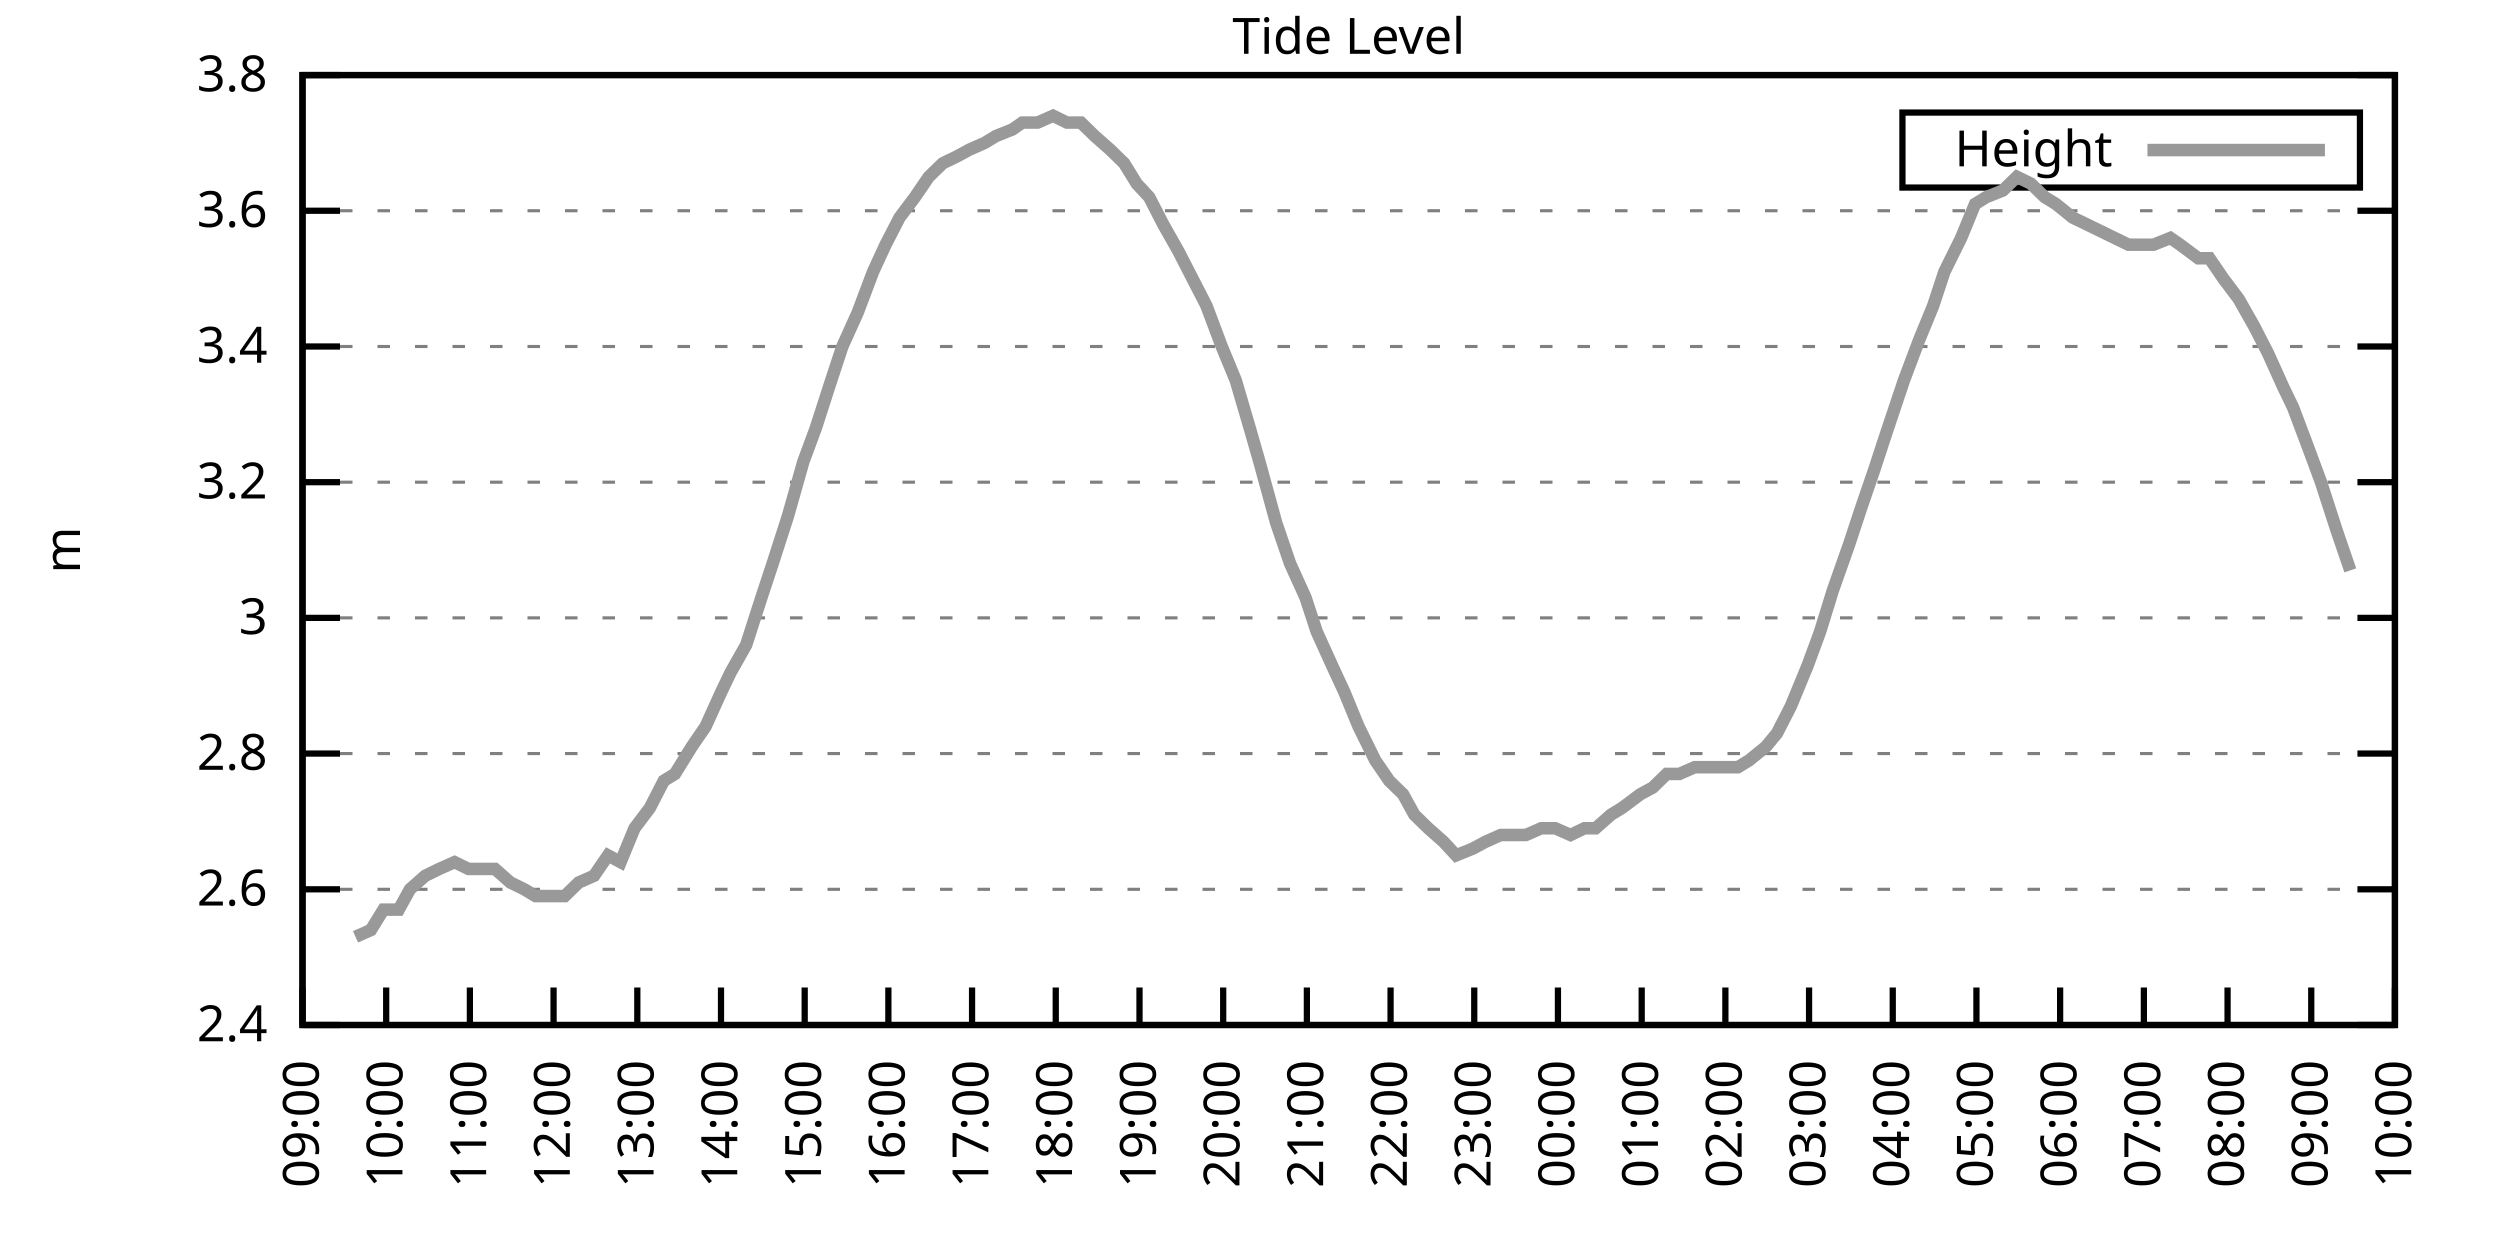
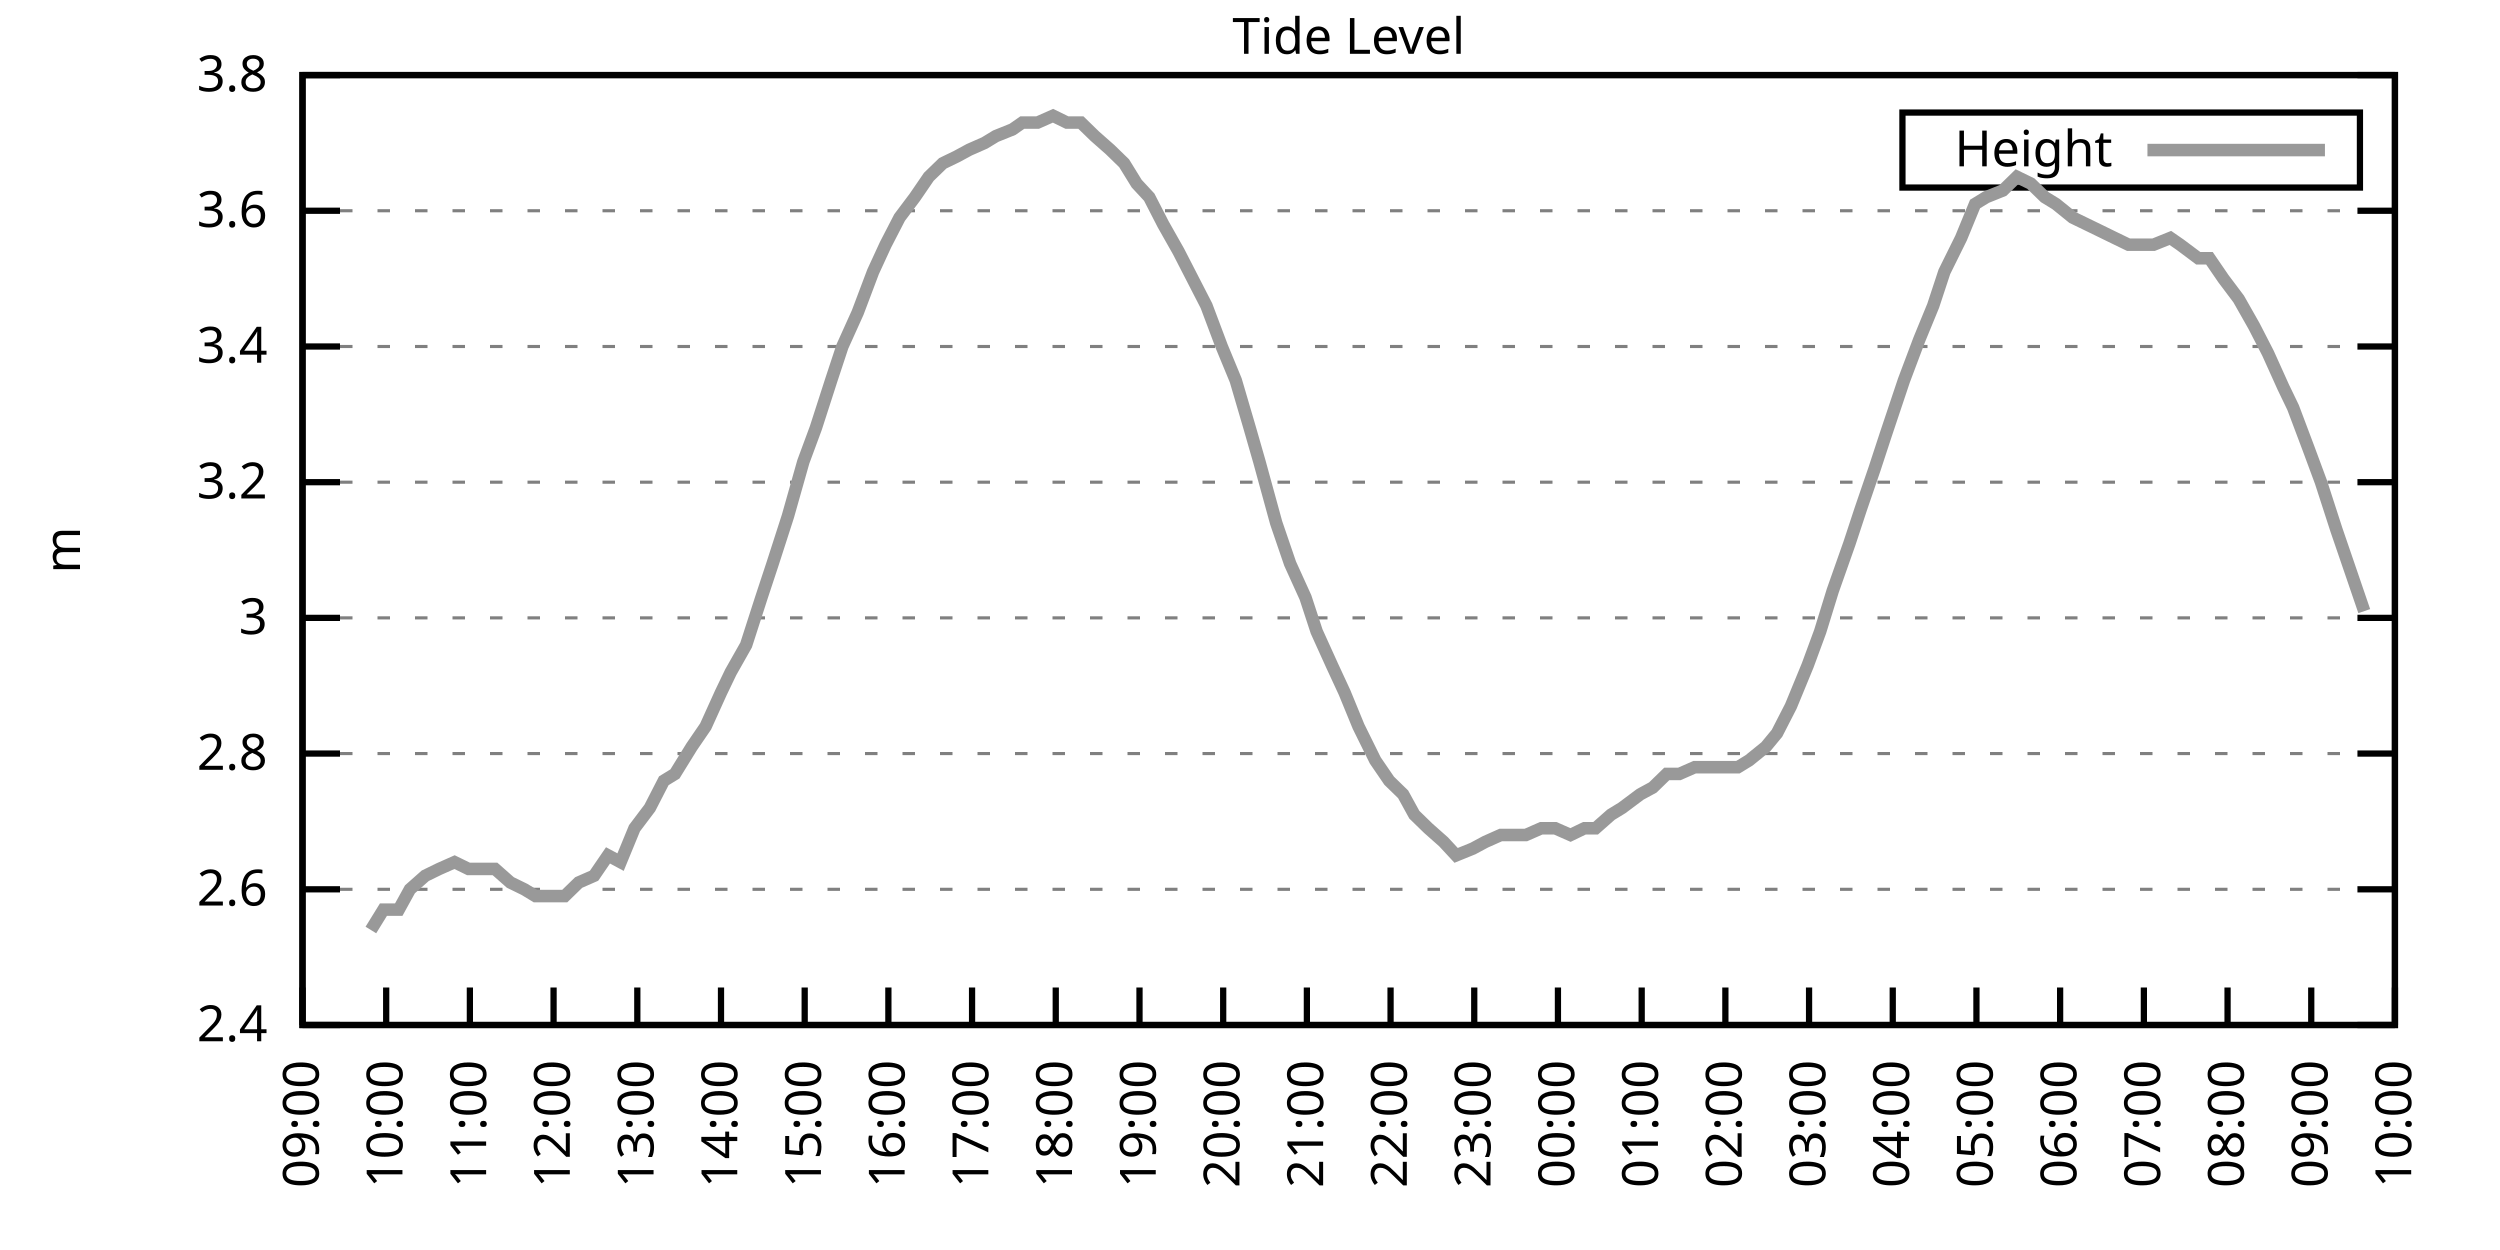
<svg xmlns="http://www.w3.org/2000/svg" xmlns:xlink="http://www.w3.org/1999/xlink" width="400" height="200" viewBox="0 0 400 200">
  <g id="gnuplot_canvas">
    <rect x="0" y="0" width="400" height="200" fill="none" />
    <defs>
      <circle id="gpDot" r="0.5" stroke-width="0.5" stroke="currentColor" />
      <path id="gpPt0" stroke-width="0.333" stroke="currentColor" d="M-1,0 h2 M0,-1 v2" />
      <path id="gpPt1" stroke-width="0.333" stroke="currentColor" d="M-1,-1 L1,1 M1,-1 L-1,1" />
      <path id="gpPt2" stroke-width="0.333" stroke="currentColor" d="M-1,0 L1,0 M0,-1 L0,1 M-1,-1 L1,1 M-1,1 L1,-1" />
      <rect id="gpPt3" stroke-width="0.333" stroke="currentColor" x="-1" y="-1" width="2" height="2" />
      <rect id="gpPt4" stroke-width="0.333" stroke="currentColor" fill="currentColor" x="-1" y="-1" width="2" height="2" />
      <circle id="gpPt5" stroke-width="0.333" stroke="currentColor" cx="0" cy="0" r="1" />
      <use xlink:href="#gpPt5" id="gpPt6" fill="currentColor" stroke="none" />
      <path id="gpPt7" stroke-width="0.333" stroke="currentColor" d="M0,-1.33 L-1.33,0.67 L1.33,0.67 z" />
      <use xlink:href="#gpPt7" id="gpPt8" fill="currentColor" stroke="none" />
      <use xlink:href="#gpPt7" id="gpPt9" stroke="currentColor" transform="rotate(180)" />
      <use xlink:href="#gpPt9" id="gpPt10" fill="currentColor" stroke="none" />
      <use xlink:href="#gpPt3" id="gpPt11" stroke="currentColor" transform="rotate(45)" />
      <use xlink:href="#gpPt11" id="gpPt12" fill="currentColor" stroke="none" />
      <path id="gpPt13" stroke-width="0.333" stroke="currentColor" d="M0,1.330 L1.265,0.411 L0.782,-1.067 L-0.782,-1.076 L-1.265,0.411 z" />
      <use xlink:href="#gpPt13" id="gpPt14" fill="currentColor" stroke="none" />
      <filter id="textbox" filterUnits="objectBoundingBox" x="0" y="0" height="1" width="1">
        <feFlood flood-color="white" flood-opacity="1" result="bgnd" />
        <feComposite in="SourceGraphic" in2="bgnd" operator="atop" />
      </filter>
      <filter id="greybox" filterUnits="objectBoundingBox" x="0" y="0" height="1" width="1">
        <feFlood flood-color="lightgrey" flood-opacity="1" result="grey" />
        <feComposite in="SourceGraphic" in2="grey" operator="atop" />
      </filter>
    </defs>
    <g fill="none" color="white" stroke="currentColor" stroke-width="1.00" stroke-linecap="butt" stroke-linejoin="miter">
</g>
    <g fill="none" color="black" stroke="currentColor" stroke-width="1.00" stroke-linecap="butt" stroke-linejoin="miter">
      <g stroke="none" shape-rendering="crispEdges">
        <polygon fill="rgb(255, 255, 255)" points="48.40,164.00 383.18,164.00 383.18,12.02 48.40,12.02 " />
      </g>
    </g>
    <g fill="none" color="black" stroke="currentColor" stroke-width="1.00" stroke-linecap="butt" stroke-linejoin="miter">
</g>
    <g fill="none" color="black" stroke="black" stroke-width="0.50" stroke-linecap="butt" stroke-linejoin="miter">
</g>
    <g fill="none" color="gray" stroke="currentColor" stroke-width="0.50" stroke-linecap="butt" stroke-linejoin="miter">
      <path stroke="gray" stroke-dasharray="2,4" class="gridline" d="M48.40,164.00 L383.19,164.00  " />
    </g>
    <g fill="none" color="gray" stroke="gray" stroke-width="1.00" stroke-linecap="butt" stroke-linejoin="miter">
</g>
    <g fill="none" color="black" stroke="currentColor" stroke-width="1.00" stroke-linecap="butt" stroke-linejoin="miter">
      <path stroke="black" d="M48.40,164.00 L54.40,164.00 M383.19,164.00 L377.19,164.00  " />
      <g transform="translate(42.80,166.60)" stroke="none" fill="black" font-family="Sans" font-size="8.00" text-anchor="end">
        <text>
          <tspan font-family="Sans"> 2.4</tspan>
        </text>
      </g>
    </g>
    <g fill="none" color="black" stroke="currentColor" stroke-width="1.00" stroke-linecap="butt" stroke-linejoin="miter">
</g>
    <g fill="none" color="black" stroke="black" stroke-width="0.50" stroke-linecap="butt" stroke-linejoin="miter">
</g>
    <g fill="none" color="gray" stroke="currentColor" stroke-width="0.50" stroke-linecap="butt" stroke-linejoin="miter">
      <path stroke="gray" stroke-dasharray="2,4" class="gridline" d="M48.40,142.29 L383.19,142.29  " />
    </g>
    <g fill="none" color="gray" stroke="gray" stroke-width="1.00" stroke-linecap="butt" stroke-linejoin="miter">
</g>
    <g fill="none" color="black" stroke="currentColor" stroke-width="1.00" stroke-linecap="butt" stroke-linejoin="miter">
      <path stroke="black" d="M48.40,142.29 L54.40,142.29 M383.19,142.29 L377.19,142.29  " />
      <g transform="translate(42.80,144.89)" stroke="none" fill="black" font-family="Sans" font-size="8.00" text-anchor="end">
        <text>
          <tspan font-family="Sans"> 2.6</tspan>
        </text>
      </g>
    </g>
    <g fill="none" color="black" stroke="currentColor" stroke-width="1.00" stroke-linecap="butt" stroke-linejoin="miter">
</g>
    <g fill="none" color="black" stroke="black" stroke-width="0.50" stroke-linecap="butt" stroke-linejoin="miter">
</g>
    <g fill="none" color="gray" stroke="currentColor" stroke-width="0.50" stroke-linecap="butt" stroke-linejoin="miter">
      <path stroke="gray" stroke-dasharray="2,4" class="gridline" d="M48.40,120.57 L383.19,120.57  " />
    </g>
    <g fill="none" color="gray" stroke="gray" stroke-width="1.00" stroke-linecap="butt" stroke-linejoin="miter">
</g>
    <g fill="none" color="black" stroke="currentColor" stroke-width="1.00" stroke-linecap="butt" stroke-linejoin="miter">
      <path stroke="black" d="M48.40,120.57 L54.40,120.57 M383.19,120.57 L377.19,120.57  " />
      <g transform="translate(42.80,123.17)" stroke="none" fill="black" font-family="Sans" font-size="8.00" text-anchor="end">
        <text>
          <tspan font-family="Sans"> 2.8</tspan>
        </text>
      </g>
    </g>
    <g fill="none" color="black" stroke="currentColor" stroke-width="1.00" stroke-linecap="butt" stroke-linejoin="miter">
</g>
    <g fill="none" color="black" stroke="black" stroke-width="0.50" stroke-linecap="butt" stroke-linejoin="miter">
</g>
    <g fill="none" color="gray" stroke="currentColor" stroke-width="0.50" stroke-linecap="butt" stroke-linejoin="miter">
      <path stroke="gray" stroke-dasharray="2,4" class="gridline" d="M48.40,98.86 L383.19,98.86  " />
    </g>
    <g fill="none" color="gray" stroke="gray" stroke-width="1.00" stroke-linecap="butt" stroke-linejoin="miter">
</g>
    <g fill="none" color="black" stroke="currentColor" stroke-width="1.00" stroke-linecap="butt" stroke-linejoin="miter">
      <path stroke="black" d="M48.40,98.86 L54.40,98.86 M383.19,98.86 L377.19,98.86  " />
      <g transform="translate(42.80,101.46)" stroke="none" fill="black" font-family="Sans" font-size="8.00" text-anchor="end">
        <text>
          <tspan font-family="Sans"> 3</tspan>
        </text>
      </g>
    </g>
    <g fill="none" color="black" stroke="currentColor" stroke-width="1.00" stroke-linecap="butt" stroke-linejoin="miter">
</g>
    <g fill="none" color="black" stroke="black" stroke-width="0.50" stroke-linecap="butt" stroke-linejoin="miter">
</g>
    <g fill="none" color="gray" stroke="currentColor" stroke-width="0.50" stroke-linecap="butt" stroke-linejoin="miter">
      <path stroke="gray" stroke-dasharray="2,4" class="gridline" d="M48.40,77.15 L383.19,77.15  " />
    </g>
    <g fill="none" color="gray" stroke="gray" stroke-width="1.00" stroke-linecap="butt" stroke-linejoin="miter">
</g>
    <g fill="none" color="black" stroke="currentColor" stroke-width="1.00" stroke-linecap="butt" stroke-linejoin="miter">
      <path stroke="black" d="M48.40,77.15 L54.40,77.15 M383.19,77.15 L377.19,77.15  " />
      <g transform="translate(42.80,79.75)" stroke="none" fill="black" font-family="Sans" font-size="8.00" text-anchor="end">
        <text>
          <tspan font-family="Sans"> 3.2</tspan>
        </text>
      </g>
    </g>
    <g fill="none" color="black" stroke="currentColor" stroke-width="1.00" stroke-linecap="butt" stroke-linejoin="miter">
</g>
    <g fill="none" color="black" stroke="black" stroke-width="0.50" stroke-linecap="butt" stroke-linejoin="miter">
</g>
    <g fill="none" color="gray" stroke="currentColor" stroke-width="0.50" stroke-linecap="butt" stroke-linejoin="miter">
      <path stroke="gray" stroke-dasharray="2,4" class="gridline" d="M48.40,55.44 L383.19,55.44  " />
    </g>
    <g fill="none" color="gray" stroke="gray" stroke-width="1.00" stroke-linecap="butt" stroke-linejoin="miter">
</g>
    <g fill="none" color="black" stroke="currentColor" stroke-width="1.00" stroke-linecap="butt" stroke-linejoin="miter">
      <path stroke="black" d="M48.40,55.44 L54.40,55.44 M383.19,55.44 L377.19,55.44  " />
      <g transform="translate(42.80,58.04)" stroke="none" fill="black" font-family="Sans" font-size="8.00" text-anchor="end">
        <text>
          <tspan font-family="Sans"> 3.4</tspan>
        </text>
      </g>
    </g>
    <g fill="none" color="black" stroke="currentColor" stroke-width="1.00" stroke-linecap="butt" stroke-linejoin="miter">
</g>
    <g fill="none" color="black" stroke="black" stroke-width="0.50" stroke-linecap="butt" stroke-linejoin="miter">
</g>
    <g fill="none" color="gray" stroke="currentColor" stroke-width="0.50" stroke-linecap="butt" stroke-linejoin="miter">
      <path stroke="gray" stroke-dasharray="2,4" class="gridline" d="M48.40,33.72 L383.19,33.72  " />
    </g>
    <g fill="none" color="gray" stroke="gray" stroke-width="1.00" stroke-linecap="butt" stroke-linejoin="miter">
</g>
    <g fill="none" color="black" stroke="currentColor" stroke-width="1.00" stroke-linecap="butt" stroke-linejoin="miter">
      <path stroke="black" d="M48.40,33.72 L54.40,33.72 M383.19,33.72 L377.19,33.72  " />
      <g transform="translate(42.80,36.32)" stroke="none" fill="black" font-family="Sans" font-size="8.00" text-anchor="end">
        <text>
          <tspan font-family="Sans"> 3.6</tspan>
        </text>
      </g>
    </g>
    <g fill="none" color="black" stroke="currentColor" stroke-width="1.00" stroke-linecap="butt" stroke-linejoin="miter">
</g>
    <g fill="none" color="black" stroke="black" stroke-width="0.50" stroke-linecap="butt" stroke-linejoin="miter">
</g>
    <g fill="none" color="gray" stroke="currentColor" stroke-width="0.50" stroke-linecap="butt" stroke-linejoin="miter">
      <path stroke="gray" stroke-dasharray="2,4" class="gridline" d="M48.40,12.01 L383.19,12.01  " />
    </g>
    <g fill="none" color="gray" stroke="gray" stroke-width="1.00" stroke-linecap="butt" stroke-linejoin="miter">
</g>
    <g fill="none" color="black" stroke="currentColor" stroke-width="1.00" stroke-linecap="butt" stroke-linejoin="miter">
      <path stroke="black" d="M48.40,12.01 L54.40,12.01 M383.19,12.01 L377.19,12.01  " />
      <g transform="translate(42.80,14.61)" stroke="none" fill="black" font-family="Sans" font-size="8.00" text-anchor="end">
        <text>
          <tspan font-family="Sans"> 3.8</tspan>
        </text>
      </g>
    </g>
    <g fill="none" color="black" stroke="currentColor" stroke-width="1.00" stroke-linecap="butt" stroke-linejoin="miter">
      <path stroke="black" d="M48.40,164.00 L48.40,158.00  " />
      <g transform="translate(51.00,169.60) rotate(270.00)" stroke="none" fill="black" font-family="Sans" font-size="8.00" text-anchor="end">
        <text>
          <tspan font-family="Sans">09:00</tspan>
        </text>
      </g>
    </g>
    <g fill="none" color="black" stroke="currentColor" stroke-width="1.00" stroke-linecap="butt" stroke-linejoin="miter">
      <path stroke="black" d="M61.79,164.00 L61.79,158.00  " />
      <g transform="translate(64.39,169.60) rotate(270.00)" stroke="none" fill="black" font-family="Sans" font-size="8.00" text-anchor="end">
        <text>
          <tspan font-family="Sans">10:00</tspan>
        </text>
      </g>
    </g>
    <g fill="none" color="black" stroke="currentColor" stroke-width="1.00" stroke-linecap="butt" stroke-linejoin="miter">
      <path stroke="black" d="M75.18,164.00 L75.18,158.00  " />
      <g transform="translate(77.78,169.60) rotate(270.00)" stroke="none" fill="black" font-family="Sans" font-size="8.00" text-anchor="end">
        <text>
          <tspan font-family="Sans">11:00</tspan>
        </text>
      </g>
    </g>
    <g fill="none" color="black" stroke="currentColor" stroke-width="1.00" stroke-linecap="butt" stroke-linejoin="miter">
      <path stroke="black" d="M88.57,164.00 L88.57,158.00  " />
      <g transform="translate(91.17,169.60) rotate(270.00)" stroke="none" fill="black" font-family="Sans" font-size="8.00" text-anchor="end">
        <text>
          <tspan font-family="Sans">12:00</tspan>
        </text>
      </g>
    </g>
    <g fill="none" color="black" stroke="currentColor" stroke-width="1.00" stroke-linecap="butt" stroke-linejoin="miter">
      <path stroke="black" d="M101.97,164.00 L101.97,158.00  " />
      <g transform="translate(104.57,169.60) rotate(270.00)" stroke="none" fill="black" font-family="Sans" font-size="8.00" text-anchor="end">
        <text>
          <tspan font-family="Sans">13:00</tspan>
        </text>
      </g>
    </g>
    <g fill="none" color="black" stroke="currentColor" stroke-width="1.00" stroke-linecap="butt" stroke-linejoin="miter">
      <path stroke="black" d="M115.36,164.00 L115.36,158.00  " />
      <g transform="translate(117.96,169.60) rotate(270.00)" stroke="none" fill="black" font-family="Sans" font-size="8.00" text-anchor="end">
        <text>
          <tspan font-family="Sans">14:00</tspan>
        </text>
      </g>
    </g>
    <g fill="none" color="black" stroke="currentColor" stroke-width="1.00" stroke-linecap="butt" stroke-linejoin="miter">
      <path stroke="black" d="M128.75,164.00 L128.75,158.00  " />
      <g transform="translate(131.35,169.60) rotate(270.00)" stroke="none" fill="black" font-family="Sans" font-size="8.00" text-anchor="end">
        <text>
          <tspan font-family="Sans">15:00</tspan>
        </text>
      </g>
    </g>
    <g fill="none" color="black" stroke="currentColor" stroke-width="1.00" stroke-linecap="butt" stroke-linejoin="miter">
      <path stroke="black" d="M142.14,164.00 L142.14,158.00  " />
      <g transform="translate(144.74,169.60) rotate(270.00)" stroke="none" fill="black" font-family="Sans" font-size="8.00" text-anchor="end">
        <text>
          <tspan font-family="Sans">16:00</tspan>
        </text>
      </g>
    </g>
    <g fill="none" color="black" stroke="currentColor" stroke-width="1.00" stroke-linecap="butt" stroke-linejoin="miter">
      <path stroke="black" d="M155.53,164.00 L155.53,158.00  " />
      <g transform="translate(158.13,169.60) rotate(270.00)" stroke="none" fill="black" font-family="Sans" font-size="8.00" text-anchor="end">
        <text>
          <tspan font-family="Sans">17:00</tspan>
        </text>
      </g>
    </g>
    <g fill="none" color="black" stroke="currentColor" stroke-width="1.00" stroke-linecap="butt" stroke-linejoin="miter">
      <path stroke="black" d="M168.92,164.00 L168.92,158.00  " />
      <g transform="translate(171.52,169.60) rotate(270.00)" stroke="none" fill="black" font-family="Sans" font-size="8.00" text-anchor="end">
        <text>
          <tspan font-family="Sans">18:00</tspan>
        </text>
      </g>
    </g>
    <g fill="none" color="black" stroke="currentColor" stroke-width="1.00" stroke-linecap="butt" stroke-linejoin="miter">
      <path stroke="black" d="M182.32,164.00 L182.32,158.00  " />
      <g transform="translate(184.92,169.60) rotate(270.00)" stroke="none" fill="black" font-family="Sans" font-size="8.00" text-anchor="end">
        <text>
          <tspan font-family="Sans">19:00</tspan>
        </text>
      </g>
    </g>
    <g fill="none" color="black" stroke="currentColor" stroke-width="1.00" stroke-linecap="butt" stroke-linejoin="miter">
      <path stroke="black" d="M195.71,164.00 L195.71,158.00  " />
      <g transform="translate(198.31,169.60) rotate(270.00)" stroke="none" fill="black" font-family="Sans" font-size="8.00" text-anchor="end">
        <text>
          <tspan font-family="Sans">20:00</tspan>
        </text>
      </g>
    </g>
    <g fill="none" color="black" stroke="currentColor" stroke-width="1.00" stroke-linecap="butt" stroke-linejoin="miter">
      <path stroke="black" d="M209.10,164.00 L209.10,158.00  " />
      <g transform="translate(211.70,169.60) rotate(270.00)" stroke="none" fill="black" font-family="Sans" font-size="8.00" text-anchor="end">
        <text>
          <tspan font-family="Sans">21:00</tspan>
        </text>
      </g>
    </g>
    <g fill="none" color="black" stroke="currentColor" stroke-width="1.00" stroke-linecap="butt" stroke-linejoin="miter">
      <path stroke="black" d="M222.49,164.00 L222.49,158.00  " />
      <g transform="translate(225.09,169.60) rotate(270.00)" stroke="none" fill="black" font-family="Sans" font-size="8.00" text-anchor="end">
        <text>
          <tspan font-family="Sans">22:00</tspan>
        </text>
      </g>
    </g>
    <g fill="none" color="black" stroke="currentColor" stroke-width="1.00" stroke-linecap="butt" stroke-linejoin="miter">
      <path stroke="black" d="M235.88,164.00 L235.88,158.00  " />
      <g transform="translate(238.48,169.60) rotate(270.00)" stroke="none" fill="black" font-family="Sans" font-size="8.00" text-anchor="end">
        <text>
          <tspan font-family="Sans">23:00</tspan>
        </text>
      </g>
    </g>
    <g fill="none" color="black" stroke="currentColor" stroke-width="1.00" stroke-linecap="butt" stroke-linejoin="miter">
      <path stroke="black" d="M249.27,164.00 L249.27,158.00  " />
      <g transform="translate(251.87,169.60) rotate(270.00)" stroke="none" fill="black" font-family="Sans" font-size="8.00" text-anchor="end">
        <text>
          <tspan font-family="Sans">00:00</tspan>
        </text>
      </g>
    </g>
    <g fill="none" color="black" stroke="currentColor" stroke-width="1.00" stroke-linecap="butt" stroke-linejoin="miter">
      <path stroke="black" d="M262.67,164.00 L262.67,158.00  " />
      <g transform="translate(265.27,169.60) rotate(270.00)" stroke="none" fill="black" font-family="Sans" font-size="8.00" text-anchor="end">
        <text>
          <tspan font-family="Sans">01:00</tspan>
        </text>
      </g>
    </g>
    <g fill="none" color="black" stroke="currentColor" stroke-width="1.00" stroke-linecap="butt" stroke-linejoin="miter">
      <path stroke="black" d="M276.06,164.00 L276.06,158.00  " />
      <g transform="translate(278.66,169.60) rotate(270.00)" stroke="none" fill="black" font-family="Sans" font-size="8.00" text-anchor="end">
        <text>
          <tspan font-family="Sans">02:00</tspan>
        </text>
      </g>
    </g>
    <g fill="none" color="black" stroke="currentColor" stroke-width="1.00" stroke-linecap="butt" stroke-linejoin="miter">
      <path stroke="black" d="M289.45,164.00 L289.45,158.00  " />
      <g transform="translate(292.05,169.60) rotate(270.00)" stroke="none" fill="black" font-family="Sans" font-size="8.00" text-anchor="end">
        <text>
          <tspan font-family="Sans">03:00</tspan>
        </text>
      </g>
    </g>
    <g fill="none" color="black" stroke="currentColor" stroke-width="1.00" stroke-linecap="butt" stroke-linejoin="miter">
      <path stroke="black" d="M302.84,164.00 L302.84,158.00  " />
      <g transform="translate(305.44,169.60) rotate(270.00)" stroke="none" fill="black" font-family="Sans" font-size="8.00" text-anchor="end">
        <text>
          <tspan font-family="Sans">04:00</tspan>
        </text>
      </g>
    </g>
    <g fill="none" color="black" stroke="currentColor" stroke-width="1.00" stroke-linecap="butt" stroke-linejoin="miter">
      <path stroke="black" d="M316.23,164.00 L316.23,158.00  " />
      <g transform="translate(318.83,169.60) rotate(270.00)" stroke="none" fill="black" font-family="Sans" font-size="8.00" text-anchor="end">
        <text>
          <tspan font-family="Sans">05:00</tspan>
        </text>
      </g>
    </g>
    <g fill="none" color="black" stroke="currentColor" stroke-width="1.00" stroke-linecap="butt" stroke-linejoin="miter">
      <path stroke="black" d="M329.62,164.00 L329.62,158.00  " />
      <g transform="translate(332.22,169.60) rotate(270.00)" stroke="none" fill="black" font-family="Sans" font-size="8.00" text-anchor="end">
        <text>
          <tspan font-family="Sans">06:00</tspan>
        </text>
      </g>
    </g>
    <g fill="none" color="black" stroke="currentColor" stroke-width="1.00" stroke-linecap="butt" stroke-linejoin="miter">
      <path stroke="black" d="M343.02,164.00 L343.02,158.00  " />
      <g transform="translate(345.62,169.60) rotate(270.00)" stroke="none" fill="black" font-family="Sans" font-size="8.00" text-anchor="end">
        <text>
          <tspan font-family="Sans">07:00</tspan>
        </text>
      </g>
    </g>
    <g fill="none" color="black" stroke="currentColor" stroke-width="1.00" stroke-linecap="butt" stroke-linejoin="miter">
      <path stroke="black" d="M356.41,164.00 L356.41,158.00  " />
      <g transform="translate(359.01,169.60) rotate(270.00)" stroke="none" fill="black" font-family="Sans" font-size="8.00" text-anchor="end">
        <text>
          <tspan font-family="Sans">08:00</tspan>
        </text>
      </g>
    </g>
    <g fill="none" color="black" stroke="currentColor" stroke-width="1.00" stroke-linecap="butt" stroke-linejoin="miter">
      <path stroke="black" d="M369.80,164.00 L369.80,158.00  " />
      <g transform="translate(372.40,169.60) rotate(270.00)" stroke="none" fill="black" font-family="Sans" font-size="8.00" text-anchor="end">
        <text>
          <tspan font-family="Sans">09:00</tspan>
        </text>
      </g>
    </g>
    <g fill="none" color="black" stroke="currentColor" stroke-width="1.00" stroke-linecap="butt" stroke-linejoin="miter">
      <path stroke="black" d="M383.19,164.00 L383.19,158.00  " />
      <g transform="translate(385.79,169.60) rotate(270.00)" stroke="none" fill="black" font-family="Sans" font-size="8.00" text-anchor="end">
        <text>
          <tspan font-family="Sans">10:00</tspan>
        </text>
      </g>
    </g>
    <g fill="none" color="black" stroke="currentColor" stroke-width="1.00" stroke-linecap="butt" stroke-linejoin="miter">
</g>
    <g fill="none" color="black" stroke="currentColor" stroke-width="1.00" stroke-linecap="butt" stroke-linejoin="miter">
      <path stroke="black" d="M48.40,12.01 L48.40,164.00 L383.19,164.00 L383.19,12.01 L48.40,12.01 Z  " />
    </g>
    <g fill="none" color="black" stroke="currentColor" stroke-width="1.00" stroke-linecap="butt" stroke-linejoin="miter">
</g>
    <g fill="none" color="black" stroke="currentColor" stroke-width="1.00" stroke-linecap="butt" stroke-linejoin="miter">
      <path stroke="black" d="M304.39,30.01 L304.39,18.01 L377.59,18.01 L377.59,30.01 L304.39,30.01 Z  " />
    </g>
    <g id="Tide_level_plot_1">
      <g fill="none" color="white" stroke="black" stroke-width="2.00" stroke-linecap="butt" stroke-linejoin="miter">
</g>
      <g fill="none" color="black" stroke="currentColor" stroke-width="2.00" stroke-linecap="butt" stroke-linejoin="miter">
        <g transform="translate(337.99,26.61)" stroke="none" fill="black" font-family="Sans" font-size="8.00" text-anchor="end">
          <text>
            <tspan font-family="Sans">Height</tspan>
          </text>
        </g>
      </g>
      <g fill="none" color="black" stroke="currentColor" stroke-width="2.00" stroke-linecap="butt" stroke-linejoin="miter">
-         <path stroke="rgb(153, 153, 153)" d="M343.59,24.01 L371.99,24.01 M56.88,149.89 L59.34,148.80 L61.35,145.54 L63.80,145.54 L65.59,142.29 L68.04,140.12   L70.27,139.03 L72.73,137.94 L74.96,139.03 L76.97,139.03 L79.20,139.03 L81.66,141.20 L83.89,142.29 L85.67,143.37   L88.35,143.37 L90.36,143.37 L92.59,141.20 L95.05,140.12 L97.28,136.86 L99.29,137.94 L101.52,132.52 L103.98,129.26   L106.21,124.92 L107.99,123.83 L110.67,119.49 L112.90,116.23 L115.36,110.80 L116.92,107.55 L119.38,103.20 L121.83,95.60   L123.62,90.18 L126.07,82.58 L128.53,73.89 L130.54,68.46 L132.99,60.86 L134.78,55.44 L137.23,50.01 L139.69,43.49   L141.69,39.15 L143.93,34.81 L146.38,31.55 L148.61,28.29 L150.85,26.12 L153.08,25.04 L155.09,23.95 L157.54,22.87   L159.33,21.78 L162.01,20.70 L163.57,19.61 L166.02,19.61 L168.48,18.52 L170.71,19.61 L172.94,19.61 L175.17,21.78   L177.63,23.95 L179.86,26.12 L181.87,29.38 L183.88,31.55 L186.11,35.89 L188.57,40.24 L190.80,44.58 L193.03,48.92   L195.48,55.44 L197.72,60.86 L199.95,68.46 L201.51,73.89 L204.19,83.66 L206.42,90.18 L208.88,95.60 L210.66,101.03   L213.12,106.46 L215.13,110.80 L217.36,116.23 L220.04,121.66 L222.27,124.92 L224.50,127.09 L226.29,130.35 L228.52,132.52   L230.97,134.69 L232.98,136.86 L235.66,135.77 L237.67,134.69 L240.12,133.60 L241.91,133.60 L244.14,133.60 L246.60,132.52   L248.83,132.52 L251.28,133.60 L253.51,132.52 L255.30,132.52 L257.76,130.35 L259.54,129.26 L262.44,127.09 L264.45,126.00   L266.68,123.83 L268.69,123.83 L271.15,122.75 L273.60,122.75 L275.61,122.75 L278.07,122.75 L279.85,121.66 L282.53,119.49   L284.32,117.32 L286.55,112.97 L289.23,106.46 L291.23,101.03 L293.24,94.52 L295.92,86.92 L297.71,81.49 L299.94,74.98   L301.72,69.55 L304.63,60.86 L307.08,54.35 L309.31,48.92 L311.10,43.49 L313.78,38.07 L316.01,32.64 L317.79,31.55   L320.47,30.47 L322.70,28.29 L324.94,29.38 L327.17,31.55 L328.95,32.64 L331.63,34.81 L333.86,35.89 L336.10,36.98   L338.33,38.07 L340.56,39.15 L342.57,39.15 L344.58,39.15 L347.26,38.07 L348.82,39.15 L351.72,41.32 L353.51,41.32   L355.74,44.58 L358.19,47.84 L360.65,52.18 L362.88,56.52 L365.33,61.95 L366.90,65.21 L369.35,71.72 L371.36,77.15   L373.82,84.75 L376.05,91.26  " />
+         <path stroke="rgb(153, 153, 153)" d="M343.59,24.01 L371.99,24.01 M59.34,148.80 L61.35,145.54 L63.80,145.54 L65.59,142.29 L68.04,140.12 L70.27,139.03   L72.73,137.94 L74.96,139.03 L76.97,139.03 L79.20,139.03 L81.66,141.20 L83.89,142.29 L85.67,143.37 L88.35,143.37   L90.36,143.37 L92.59,141.20 L95.05,140.12 L97.28,136.86 L99.29,137.94 L101.52,132.52 L103.98,129.26 L106.21,124.92   L107.99,123.83 L110.67,119.49 L112.90,116.23 L115.36,110.80 L116.92,107.55 L119.38,103.20 L121.83,95.60 L123.62,90.18   L126.07,82.58 L128.53,73.89 L130.54,68.46 L132.99,60.86 L134.78,55.44 L137.23,50.01 L139.69,43.49 L141.69,39.15   L143.93,34.81 L146.38,31.55 L148.61,28.29 L150.85,26.12 L153.08,25.04 L155.09,23.95 L157.54,22.87 L159.33,21.78   L162.01,20.70 L163.57,19.61 L166.02,19.61 L168.48,18.52 L170.71,19.61 L172.94,19.61 L175.17,21.78 L177.63,23.95   L179.86,26.12 L181.87,29.38 L183.88,31.55 L186.11,35.89 L188.57,40.24 L190.80,44.58 L193.03,48.92 L195.48,55.44   L197.72,60.86 L199.95,68.46 L201.51,73.89 L204.19,83.66 L206.42,90.18 L208.88,95.60 L210.66,101.03 L213.12,106.46   L215.13,110.80 L217.36,116.23 L220.04,121.66 L222.27,124.92 L224.50,127.09 L226.29,130.35 L228.52,132.52 L230.97,134.69   L232.98,136.86 L235.66,135.77 L237.67,134.69 L240.12,133.60 L241.91,133.60 L244.14,133.60 L246.60,132.52 L248.83,132.52   L251.28,133.60 L253.51,132.52 L255.30,132.52 L257.76,130.35 L259.54,129.26 L262.44,127.09 L264.45,126.00 L266.68,123.83   L268.69,123.83 L271.15,122.75 L273.60,122.75 L275.61,122.75 L278.07,122.75 L279.85,121.66 L282.53,119.49 L284.32,117.32   L286.55,112.97 L289.23,106.46 L291.23,101.03 L293.24,94.52 L295.92,86.92 L297.71,81.49 L299.94,74.98 L301.72,69.55   L304.63,60.86 L307.08,54.35 L309.31,48.92 L311.10,43.49 L313.78,38.07 L316.01,32.64 L317.79,31.55 L320.47,30.47   L322.70,28.29 L324.94,29.38 L327.17,31.55 L328.95,32.64 L331.63,34.81 L333.86,35.89 L336.10,36.98 L338.33,38.07   L340.56,39.15 L342.57,39.15 L344.58,39.15 L347.26,38.07 L348.82,39.15 L351.72,41.32 L353.51,41.32 L355.74,44.58   L358.19,47.84 L360.65,52.18 L362.88,56.52 L365.33,61.95 L366.90,65.21 L369.35,71.72 L371.36,77.15 L373.82,84.75   L376.05,91.26 L378.28,97.78  " />
      </g>
    </g>
    <g fill="none" color="black" stroke="currentColor" stroke-width="2.00" stroke-linecap="butt" stroke-linejoin="miter">
</g>
    <g fill="none" color="black" stroke="black" stroke-width="1.00" stroke-linecap="butt" stroke-linejoin="miter">
</g>
    <g fill="none" color="black" stroke="currentColor" stroke-width="1.00" stroke-linecap="butt" stroke-linejoin="miter">
      <path stroke="black" d="M48.40,12.01 L48.40,164.00 L383.19,164.00 L383.19,12.01 L48.40,12.01 Z  " />
      <g transform="translate(12.80,88.01) rotate(270.00)" stroke="none" fill="black" font-family="Sans" font-size="8.00" text-anchor="middle">
        <text>
          <tspan font-family="Sans">m</tspan>
        </text>
      </g>
    </g>
    <g fill="none" color="black" stroke="currentColor" stroke-width="1.00" stroke-linecap="butt" stroke-linejoin="miter">
</g>
    <g fill="none" color="black" stroke="currentColor" stroke-width="1.00" stroke-linecap="butt" stroke-linejoin="miter">
      <g transform="translate(215.79,8.61)" stroke="none" fill="black" font-family="Sans" font-size="8.00" text-anchor="middle">
        <text>
          <tspan font-family="Sans">Tide Level</tspan>
        </text>
      </g>
    </g>
    <g fill="none" color="black" stroke="currentColor" stroke-width="1.00" stroke-linecap="butt" stroke-linejoin="miter">
</g>
  </g>
</svg>
